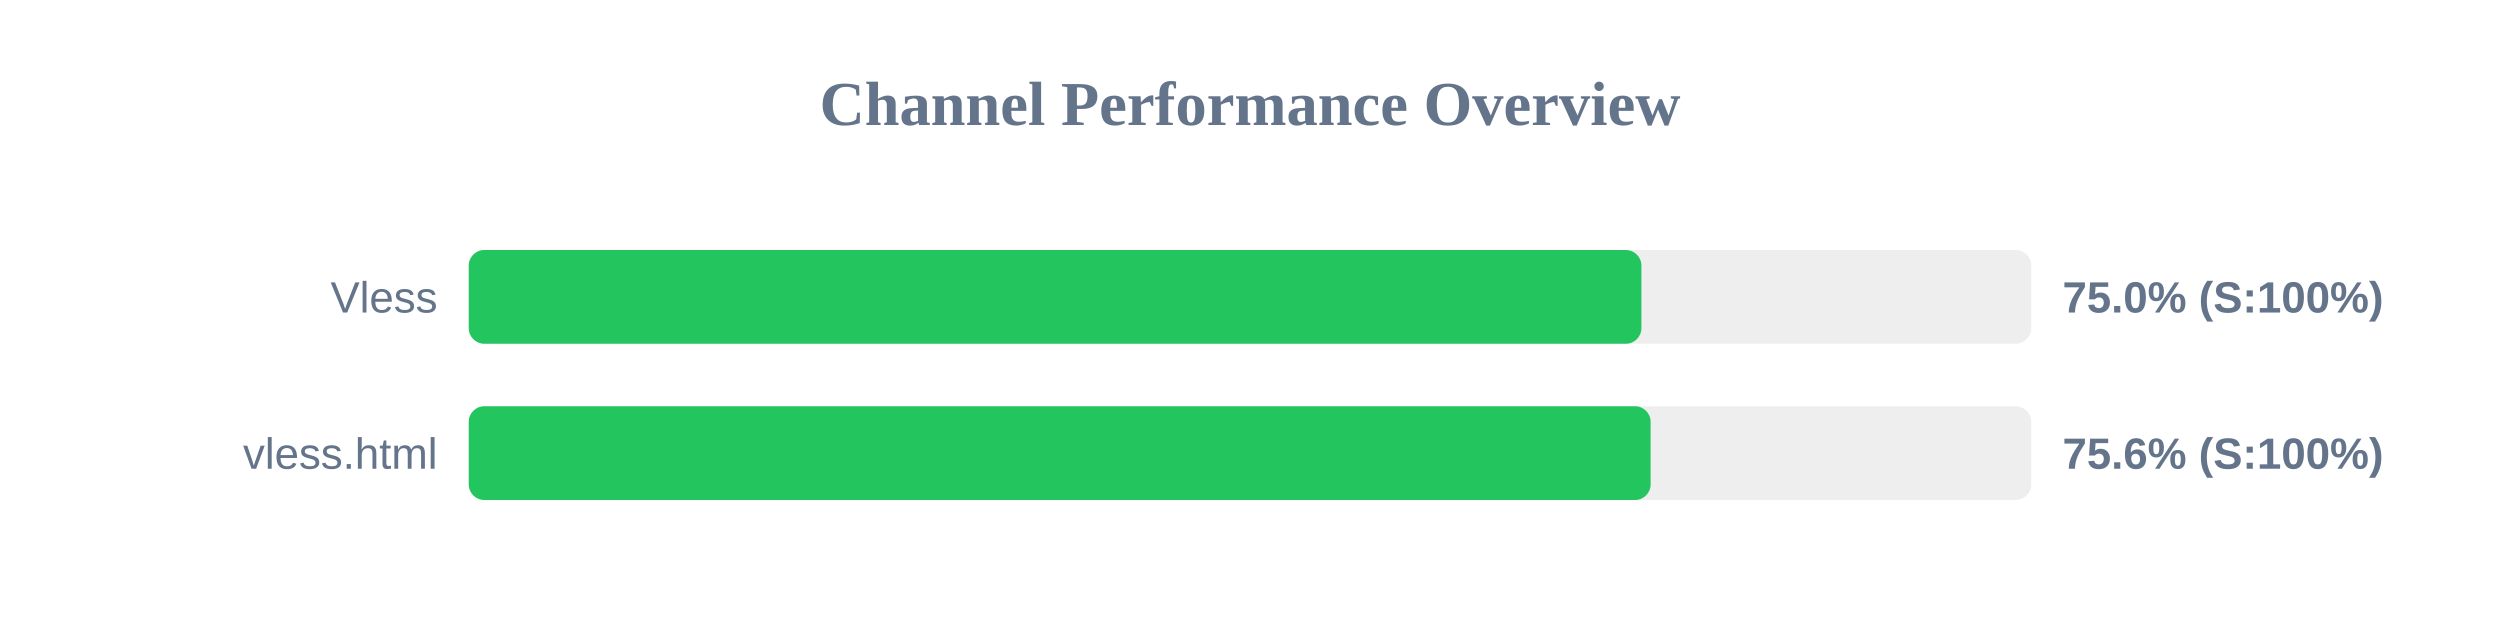
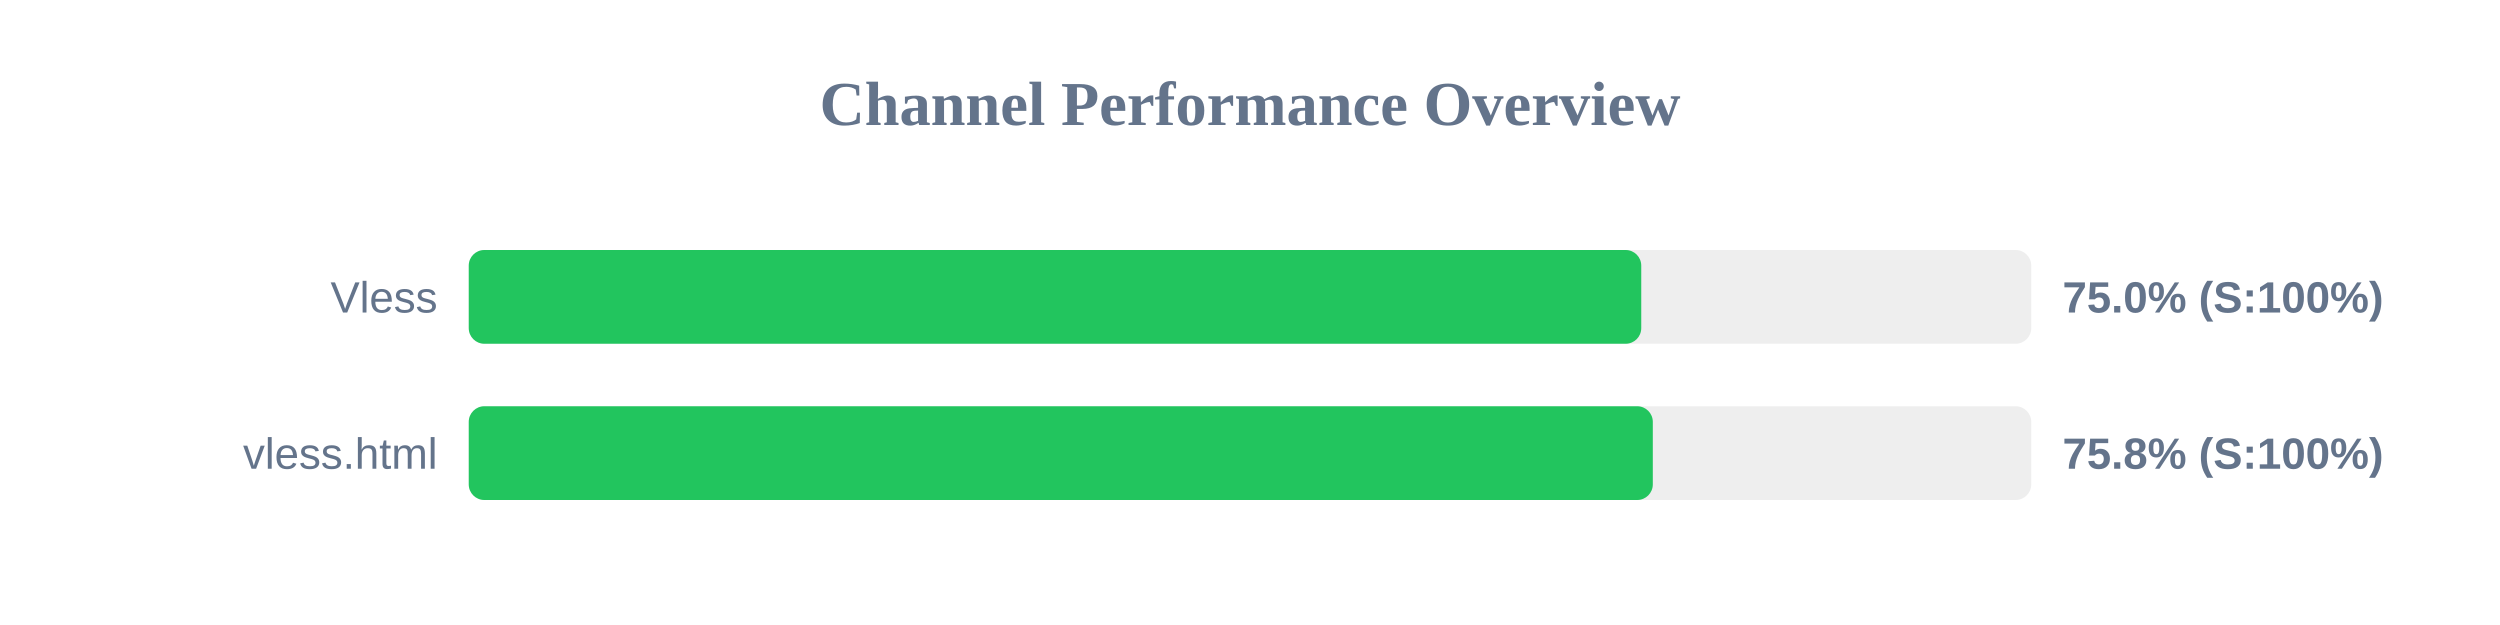
<svg xmlns="http://www.w3.org/2000/svg" width="800" height="200" version="1.1">
  <style>
        .row { font: 14px Arial; fill: #64748b; }
        .score { font: bold 14px Arial; fill: #64748b; }
    </style>
  <text x="400" y="40" text-anchor="middle" font-size="20px" font-weight="bold" fill="#64748b">Channel Performance Overview</text>
  <rect x="150" y="80" width="500" height="30" fill="#eee" rx="5" />
-   <rect x="150" y="80" width="375.25" height="30" fill="#22c55e" rx="5" />
+   <rect x="150" y="80" width="375.2" height="30" fill="#22c55e" rx="5" />
  <text x="140" y="100" text-anchor="end" class="row">Vless</text>
  <text x="660" y="100" text-anchor="start" class="score">75.0% (S:100%)</text>
  <rect x="150" y="130" width="500" height="30" fill="#eee" rx="5" />
-   <rect x="150" y="130" width="378.2" height="30" fill="#22c55e" rx="5" />
+   <rect x="150" y="130" width="378.9" height="30" fill="#22c55e" rx="5" />
  <text x="140" y="150" text-anchor="end" class="row">vless.html</text>
-   <text x="660" y="150" text-anchor="start" class="score">75.6% (S:100%)</text>
+   <text x="660" y="150" text-anchor="start" class="score">75.8% (S:100%)</text>
</svg>
